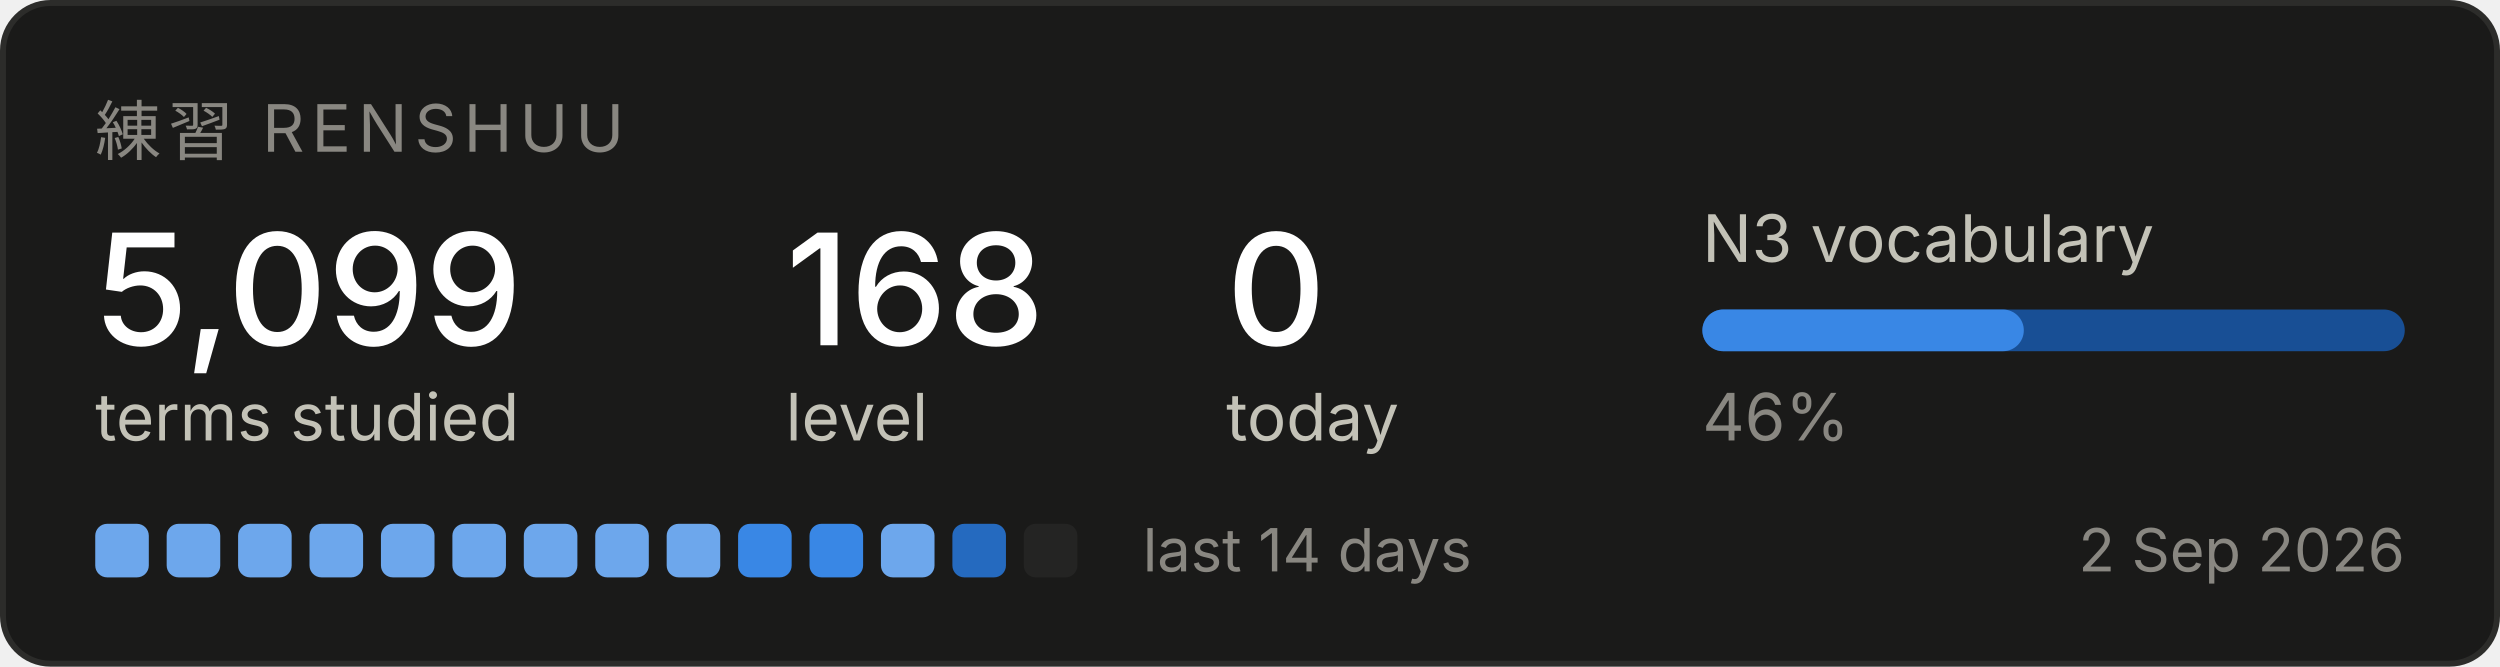
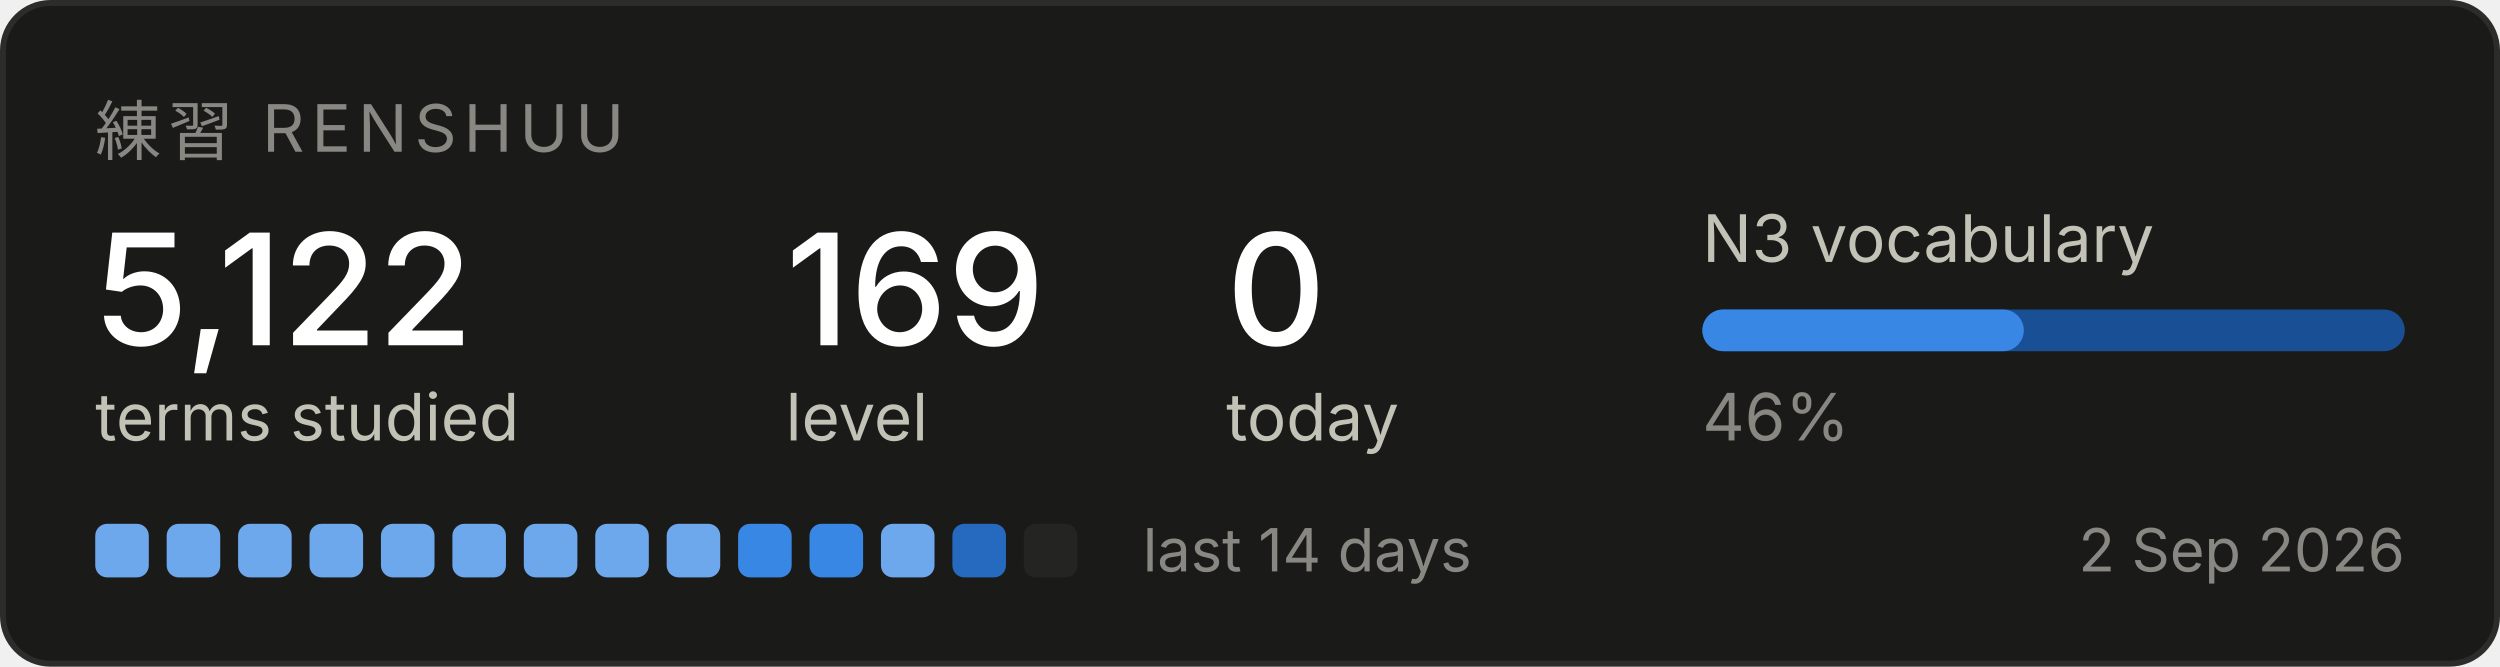
<svg xmlns="http://www.w3.org/2000/svg" width="420" height="112" viewBox="0 0 420 112" role="img" aria-label="Renshuu study progress">
  <rect x="0.5" y="0.5" width="419" height="111" rx="8" fill="#1a1a19" stroke="#2c2c2a" />
  <text x="16" y="26" font-family="system-ui, -apple-system, Segoe UI, sans-serif" font-size="11" fill="#898781" letter-spacing="1.2">練習  RENSHUU</text>
-   <text x="16" y="58" font-family="system-ui, -apple-system, Segoe UI, sans-serif" font-size="26" fill="#ffffff" font-weight="500">5,099</text>
+   <text x="16" y="58" font-family="system-ui, -apple-system, Segoe UI, sans-serif" font-size="26" fill="#ffffff" font-weight="500">5,122</text>
  <text x="16" y="74" font-family="system-ui, -apple-system, Segoe UI, sans-serif" font-size="11" fill="#c3c2b7">terms studied</text>
-   <text x="132" y="58" font-family="system-ui, -apple-system, Segoe UI, sans-serif" font-size="26" fill="#ffffff" font-weight="500">168</text>
+   <text x="132" y="58" font-family="system-ui, -apple-system, Segoe UI, sans-serif" font-size="26" fill="#ffffff" font-weight="500">169</text>
  <text x="132" y="74" font-family="system-ui, -apple-system, Segoe UI, sans-serif" font-size="11" fill="#c3c2b7">level</text>
  <text x="206" y="58" font-family="system-ui, -apple-system, Segoe UI, sans-serif" font-size="26" fill="#ffffff" font-weight="500">0</text>
  <text x="206" y="74" font-family="system-ui, -apple-system, Segoe UI, sans-serif" font-size="11" fill="#c3c2b7">today</text>
  <text x="286" y="44" font-family="system-ui, -apple-system, Segoe UI, sans-serif" font-size="11" fill="#c3c2b7">N3 vocabulary</text>
  <rect x="286" y="52" width="118" height="7" rx="3.5" fill="#184f95" />
  <rect x="286" y="52" width="54" height="7" rx="3.5" fill="#3987e5" />
  <text x="286" y="74" font-family="system-ui, -apple-system, Segoe UI, sans-serif" font-size="11" fill="#898781">46%</text>
  <rect x="16" y="88" width="9" height="9" rx="2" fill="#6da7ec" />
  <rect x="28" y="88" width="9" height="9" rx="2" fill="#6da7ec" />
  <rect x="40" y="88" width="9" height="9" rx="2" fill="#6da7ec" />
  <rect x="52" y="88" width="9" height="9" rx="2" fill="#6da7ec" />
  <rect x="64" y="88" width="9" height="9" rx="2" fill="#6da7ec" />
  <rect x="76" y="88" width="9" height="9" rx="2" fill="#6da7ec" />
  <rect x="88" y="88" width="9" height="9" rx="2" fill="#6da7ec" />
  <rect x="100" y="88" width="9" height="9" rx="2" fill="#6da7ec" />
  <rect x="112" y="88" width="9" height="9" rx="2" fill="#6da7ec" />
  <rect x="124" y="88" width="9" height="9" rx="2" fill="#3987e5" />
  <rect x="136" y="88" width="9" height="9" rx="2" fill="#3987e5" />
  <rect x="148" y="88" width="9" height="9" rx="2" fill="#6da7ec" />
  <rect x="160" y="88" width="9" height="9" rx="2" fill="#256abf" />
  <rect x="172" y="88" width="9" height="9" rx="2" fill="#242423" />
  <text x="192" y="96" font-family="system-ui, -apple-system, Segoe UI, sans-serif" font-size="10" fill="#898781">last 14 days</text>
  <text x="404" y="96" font-family="system-ui, -apple-system, Segoe UI, sans-serif" font-size="10" fill="#898781" text-anchor="end">2 Sep 2026</text>
</svg>
